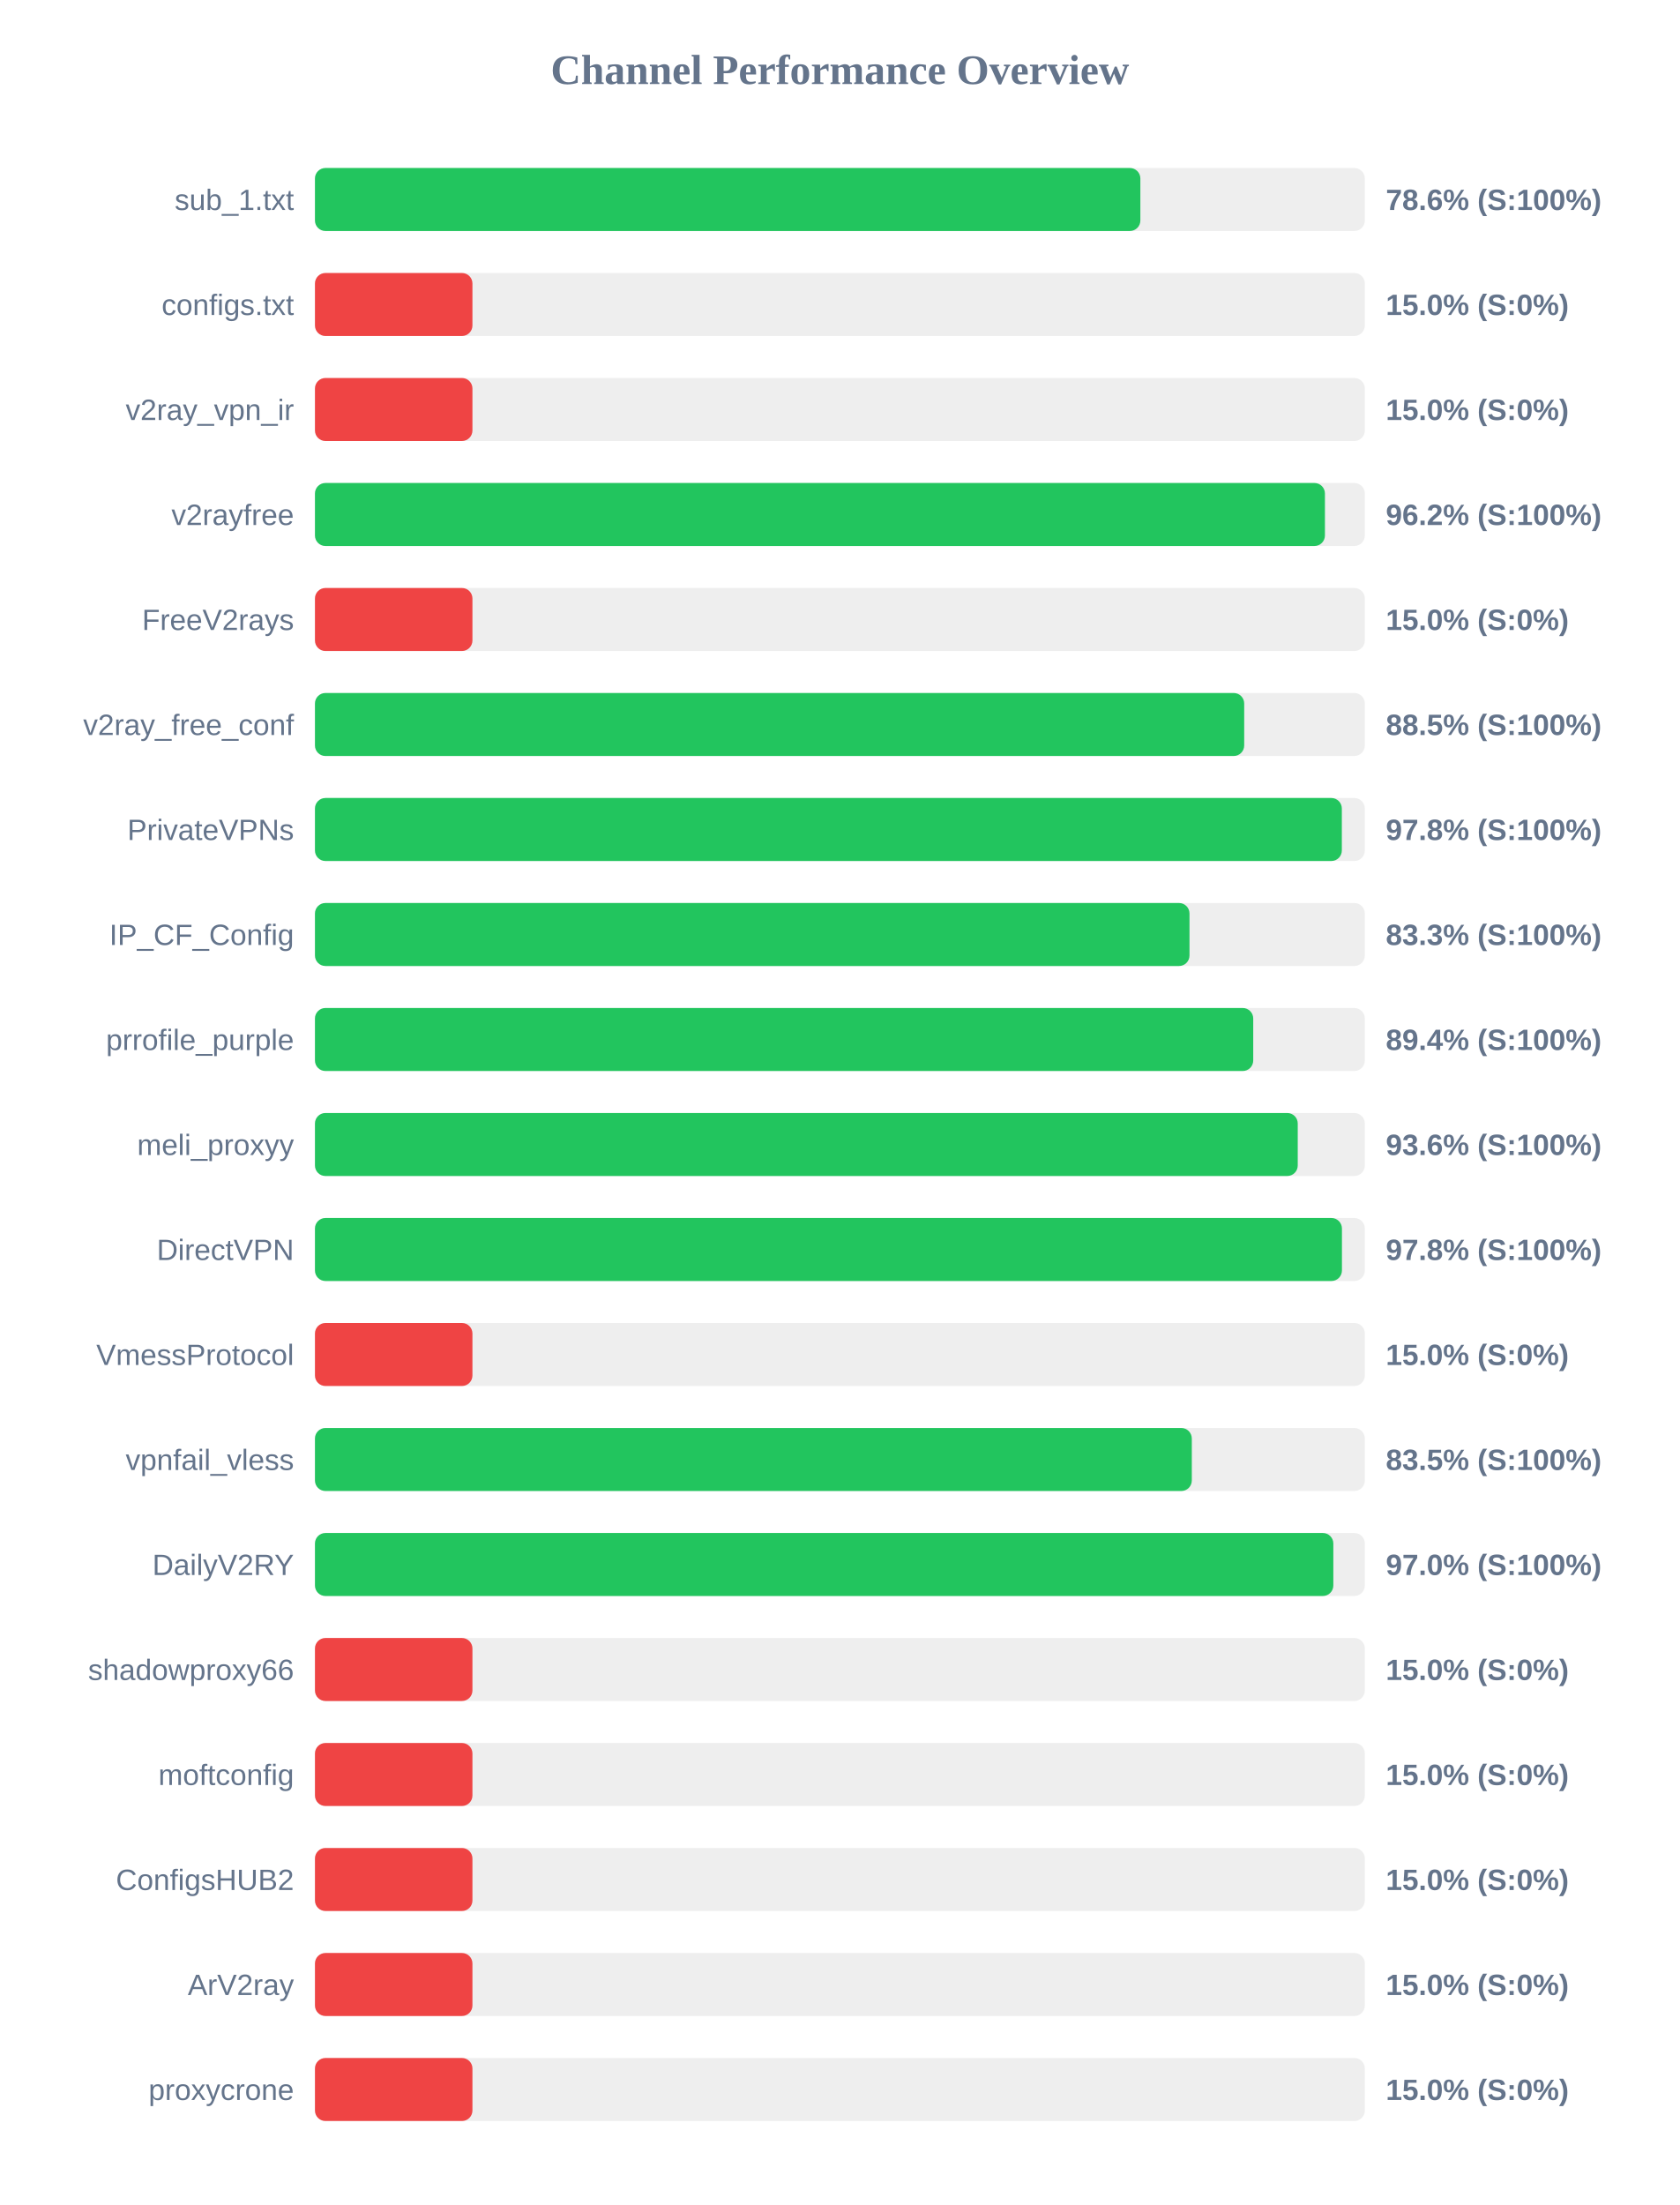
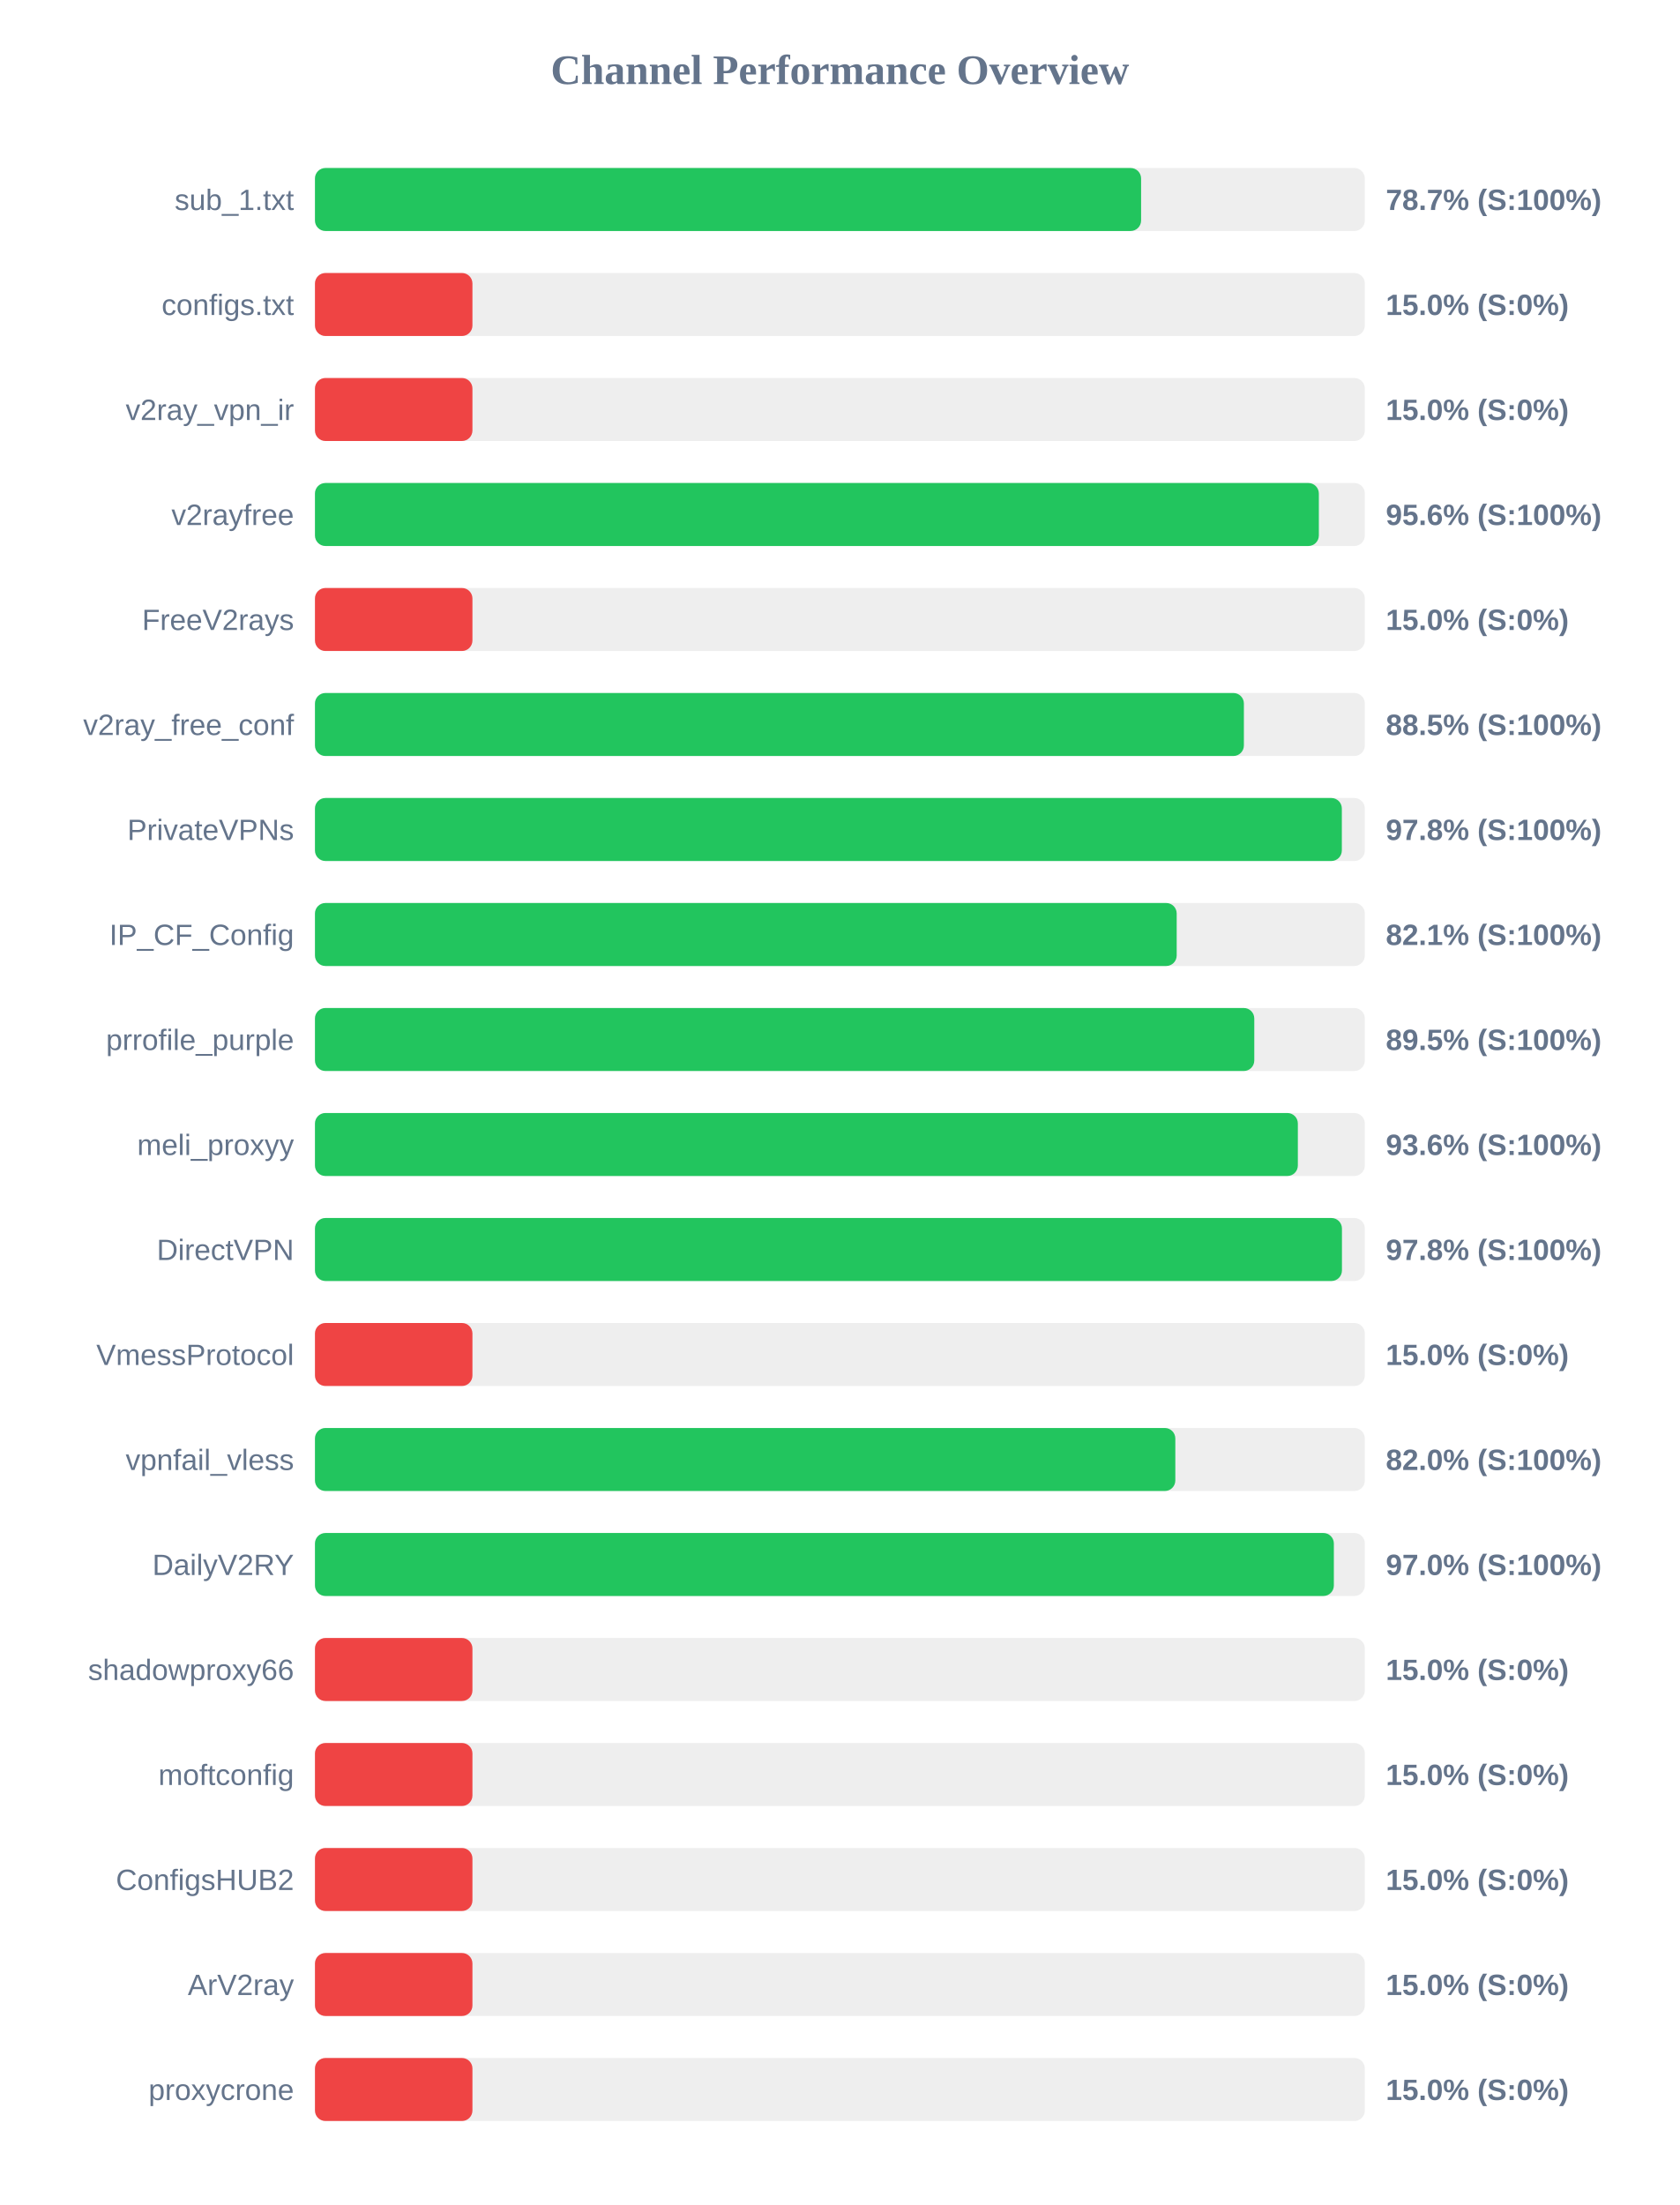
<svg xmlns="http://www.w3.org/2000/svg" width="800" height="1050" version="1.1">
  <style>
        .row { font: 14px Arial; fill: #64748b; }
        .score { font: bold 14px Arial; fill: #64748b; }
    </style>
  <text x="400" y="40" text-anchor="middle" font-size="20px" font-weight="bold" fill="#64748b">Channel Performance Overview</text>
  <rect x="150" y="80" width="500" height="30" fill="#eee" rx="5" />
-   <rect x="150" y="80" width="393.1" height="30" fill="#22c55e" rx="5" />
+   <rect x="150" y="80" width="393.45" height="30" fill="#22c55e" rx="5" />
  <text x="140" y="100" text-anchor="end" class="row">sub_1.txt</text>
-   <text x="660" y="100" text-anchor="start" class="score">78.6% (S:100%)</text>
+   <text x="660" y="100" text-anchor="start" class="score">78.7% (S:100%)</text>
  <rect x="150" y="130" width="500" height="30" fill="#eee" rx="5" />
  <rect x="150" y="130" width="75.0" height="30" fill="#ef4444" rx="5" />
  <text x="140" y="150" text-anchor="end" class="row">configs.txt</text>
  <text x="660" y="150" text-anchor="start" class="score">15.0% (S:0%)</text>
  <rect x="150" y="180" width="500" height="30" fill="#eee" rx="5" />
  <rect x="150" y="180" width="75.0" height="30" fill="#ef4444" rx="5" />
  <text x="140" y="200" text-anchor="end" class="row">v2ray_vpn_ir</text>
  <text x="660" y="200" text-anchor="start" class="score">15.0% (S:0%)</text>
  <rect x="150" y="230" width="500" height="30" fill="#eee" rx="5" />
-   <rect x="150" y="230" width="481.0" height="30" fill="#22c55e" rx="5" />
+   <rect x="150" y="230" width="478.1" height="30" fill="#22c55e" rx="5" />
  <text x="140" y="250" text-anchor="end" class="row">v2rayfree</text>
-   <text x="660" y="250" text-anchor="start" class="score">96.2% (S:100%)</text>
+   <text x="660" y="250" text-anchor="start" class="score">95.6% (S:100%)</text>
  <rect x="150" y="280" width="500" height="30" fill="#eee" rx="5" />
  <rect x="150" y="280" width="75.0" height="30" fill="#ef4444" rx="5" />
  <text x="140" y="300" text-anchor="end" class="row">FreeV2rays</text>
  <text x="660" y="300" text-anchor="start" class="score">15.0% (S:0%)</text>
  <rect x="150" y="330" width="500" height="30" fill="#eee" rx="5" />
-   <rect x="150" y="330" width="442.55" height="30" fill="#22c55e" rx="5" />
+   <rect x="150" y="330" width="442.4" height="30" fill="#22c55e" rx="5" />
  <text x="140" y="350" text-anchor="end" class="row">v2ray_free_conf</text>
  <text x="660" y="350" text-anchor="start" class="score">88.5% (S:100%)</text>
  <rect x="150" y="380" width="500" height="30" fill="#eee" rx="5" />
  <rect x="150" y="380" width="489.05" height="30" fill="#22c55e" rx="5" />
  <text x="140" y="400" text-anchor="end" class="row">PrivateVPNs</text>
  <text x="660" y="400" text-anchor="start" class="score">97.8% (S:100%)</text>
  <rect x="150" y="430" width="500" height="30" fill="#eee" rx="5" />
-   <rect x="150" y="430" width="416.5" height="30" fill="#22c55e" rx="5" />
+   <rect x="150" y="430" width="410.4" height="30" fill="#22c55e" rx="5" />
  <text x="140" y="450" text-anchor="end" class="row">IP_CF_Config</text>
-   <text x="660" y="450" text-anchor="start" class="score">83.3% (S:100%)</text>
+   <text x="660" y="450" text-anchor="start" class="score">82.1% (S:100%)</text>
  <rect x="150" y="480" width="500" height="30" fill="#eee" rx="5" />
-   <rect x="150" y="480" width="446.85" height="30" fill="#22c55e" rx="5" />
+   <rect x="150" y="480" width="447.35" height="30" fill="#22c55e" rx="5" />
  <text x="140" y="500" text-anchor="end" class="row">prrofile_purple</text>
-   <text x="660" y="500" text-anchor="start" class="score">89.4% (S:100%)</text>
+   <text x="660" y="500" text-anchor="start" class="score">89.5% (S:100%)</text>
  <rect x="150" y="530" width="500" height="30" fill="#eee" rx="5" />
-   <rect x="150" y="530" width="468.05" height="30" fill="#22c55e" rx="5" />
+   <rect x="150" y="530" width="468.1" height="30" fill="#22c55e" rx="5" />
  <text x="140" y="550" text-anchor="end" class="row">meli_proxyy</text>
  <text x="660" y="550" text-anchor="start" class="score">93.6% (S:100%)</text>
  <rect x="150" y="580" width="500" height="30" fill="#eee" rx="5" />
  <rect x="150" y="580" width="489.1" height="30" fill="#22c55e" rx="5" />
  <text x="140" y="600" text-anchor="end" class="row">DirectVPN</text>
  <text x="660" y="600" text-anchor="start" class="score">97.8% (S:100%)</text>
  <rect x="150" y="630" width="500" height="30" fill="#eee" rx="5" />
  <rect x="150" y="630" width="75.0" height="30" fill="#ef4444" rx="5" />
  <text x="140" y="650" text-anchor="end" class="row">VmessProtocol</text>
  <text x="660" y="650" text-anchor="start" class="score">15.0% (S:0%)</text>
  <rect x="150" y="680" width="500" height="30" fill="#eee" rx="5" />
-   <rect x="150" y="680" width="417.6" height="30" fill="#22c55e" rx="5" />
+   <rect x="150" y="680" width="409.75" height="30" fill="#22c55e" rx="5" />
  <text x="140" y="700" text-anchor="end" class="row">vpnfail_vless</text>
-   <text x="660" y="700" text-anchor="start" class="score">83.5% (S:100%)</text>
+   <text x="660" y="700" text-anchor="start" class="score">82.0% (S:100%)</text>
  <rect x="150" y="730" width="500" height="30" fill="#eee" rx="5" />
-   <rect x="150" y="730" width="485.0" height="30" fill="#22c55e" rx="5" />
+   <rect x="150" y="730" width="485.25" height="30" fill="#22c55e" rx="5" />
  <text x="140" y="750" text-anchor="end" class="row">DailyV2RY</text>
  <text x="660" y="750" text-anchor="start" class="score">97.0% (S:100%)</text>
  <rect x="150" y="780" width="500" height="30" fill="#eee" rx="5" />
  <rect x="150" y="780" width="75.0" height="30" fill="#ef4444" rx="5" />
  <text x="140" y="800" text-anchor="end" class="row">shadowproxy66</text>
  <text x="660" y="800" text-anchor="start" class="score">15.0% (S:0%)</text>
  <rect x="150" y="830" width="500" height="30" fill="#eee" rx="5" />
  <rect x="150" y="830" width="75.0" height="30" fill="#ef4444" rx="5" />
  <text x="140" y="850" text-anchor="end" class="row">moftconfig</text>
  <text x="660" y="850" text-anchor="start" class="score">15.0% (S:0%)</text>
  <rect x="150" y="880" width="500" height="30" fill="#eee" rx="5" />
  <rect x="150" y="880" width="75.0" height="30" fill="#ef4444" rx="5" />
  <text x="140" y="900" text-anchor="end" class="row">ConfigsHUB2</text>
  <text x="660" y="900" text-anchor="start" class="score">15.0% (S:0%)</text>
  <rect x="150" y="930" width="500" height="30" fill="#eee" rx="5" />
  <rect x="150" y="930" width="75.0" height="30" fill="#ef4444" rx="5" />
  <text x="140" y="950" text-anchor="end" class="row">ArV2ray</text>
  <text x="660" y="950" text-anchor="start" class="score">15.0% (S:0%)</text>
  <rect x="150" y="980" width="500" height="30" fill="#eee" rx="5" />
  <rect x="150" y="980" width="75.0" height="30" fill="#ef4444" rx="5" />
  <text x="140" y="1000" text-anchor="end" class="row">proxycrone</text>
  <text x="660" y="1000" text-anchor="start" class="score">15.0% (S:0%)</text>
</svg>
